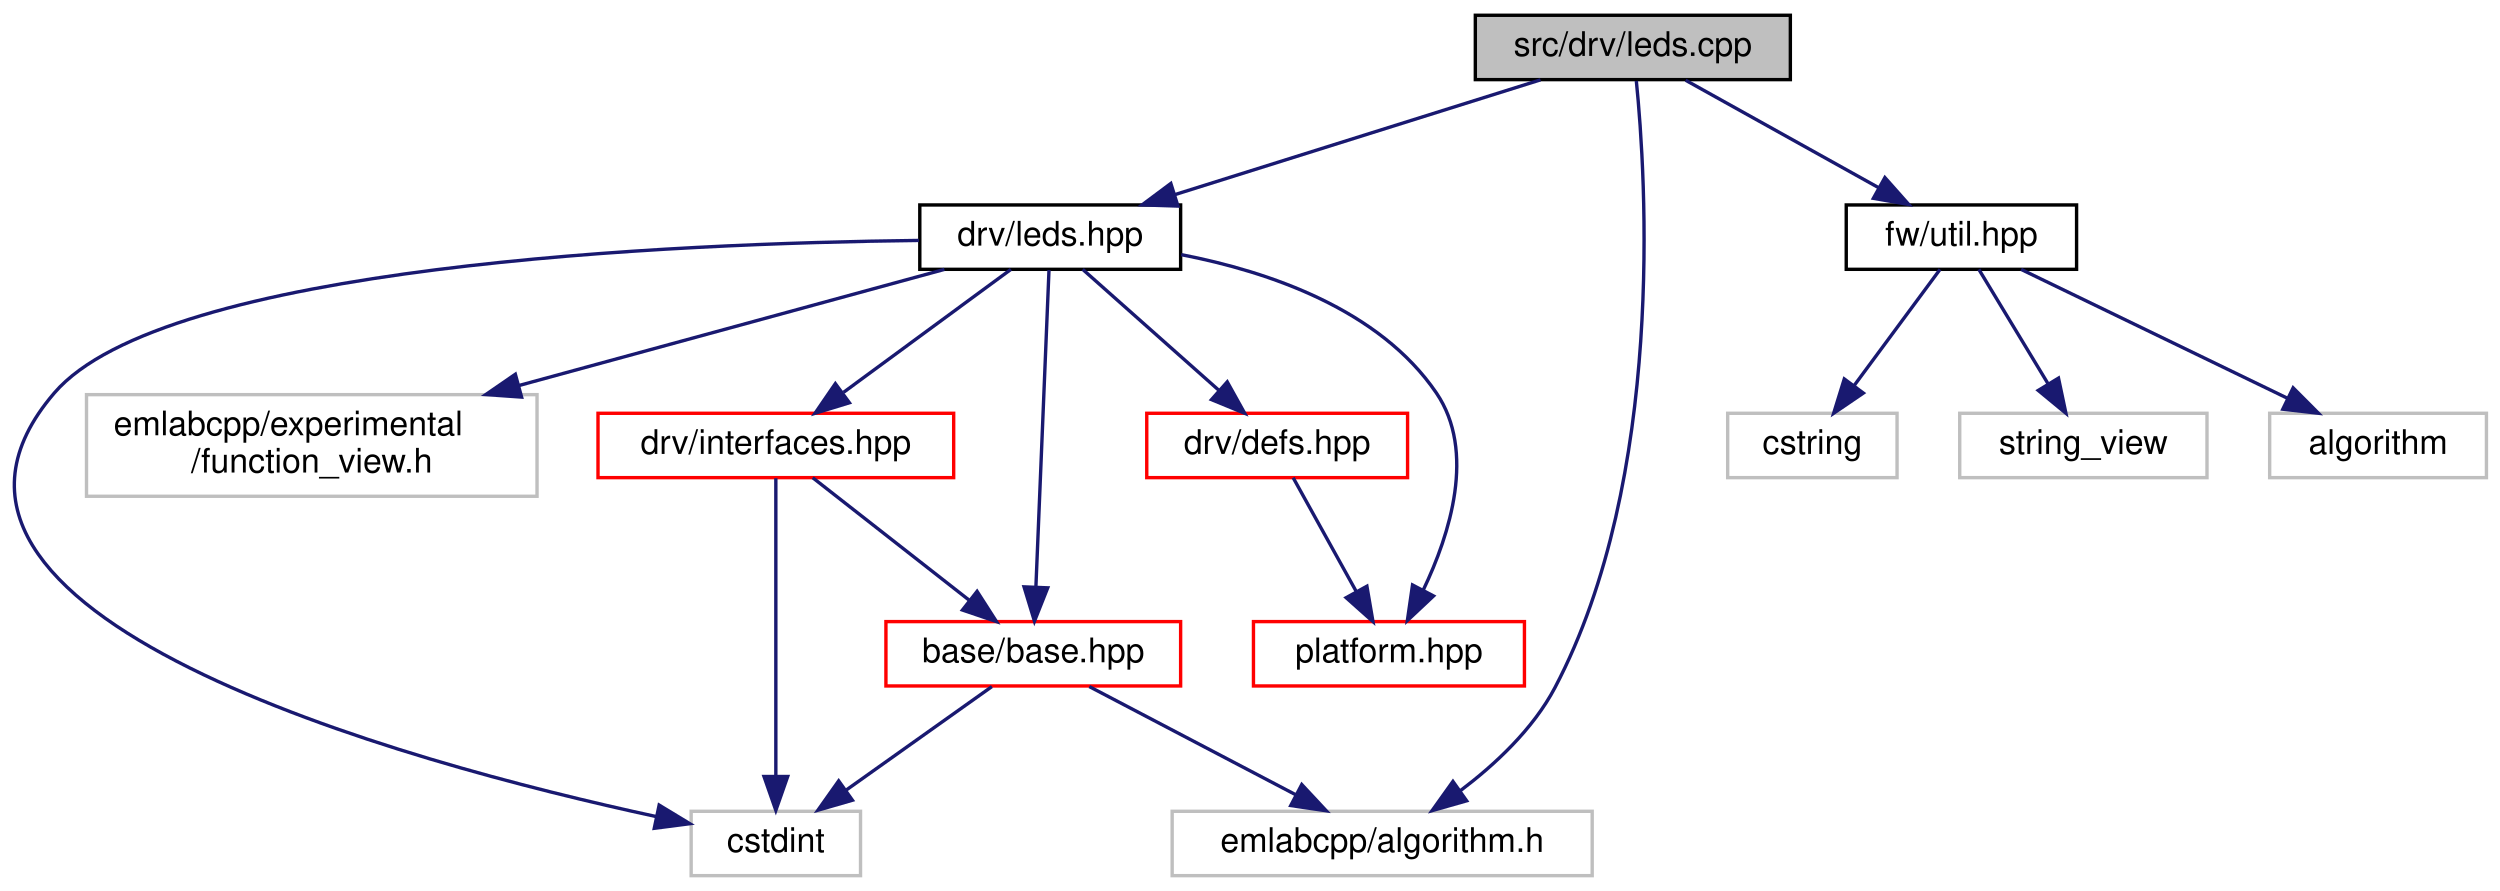
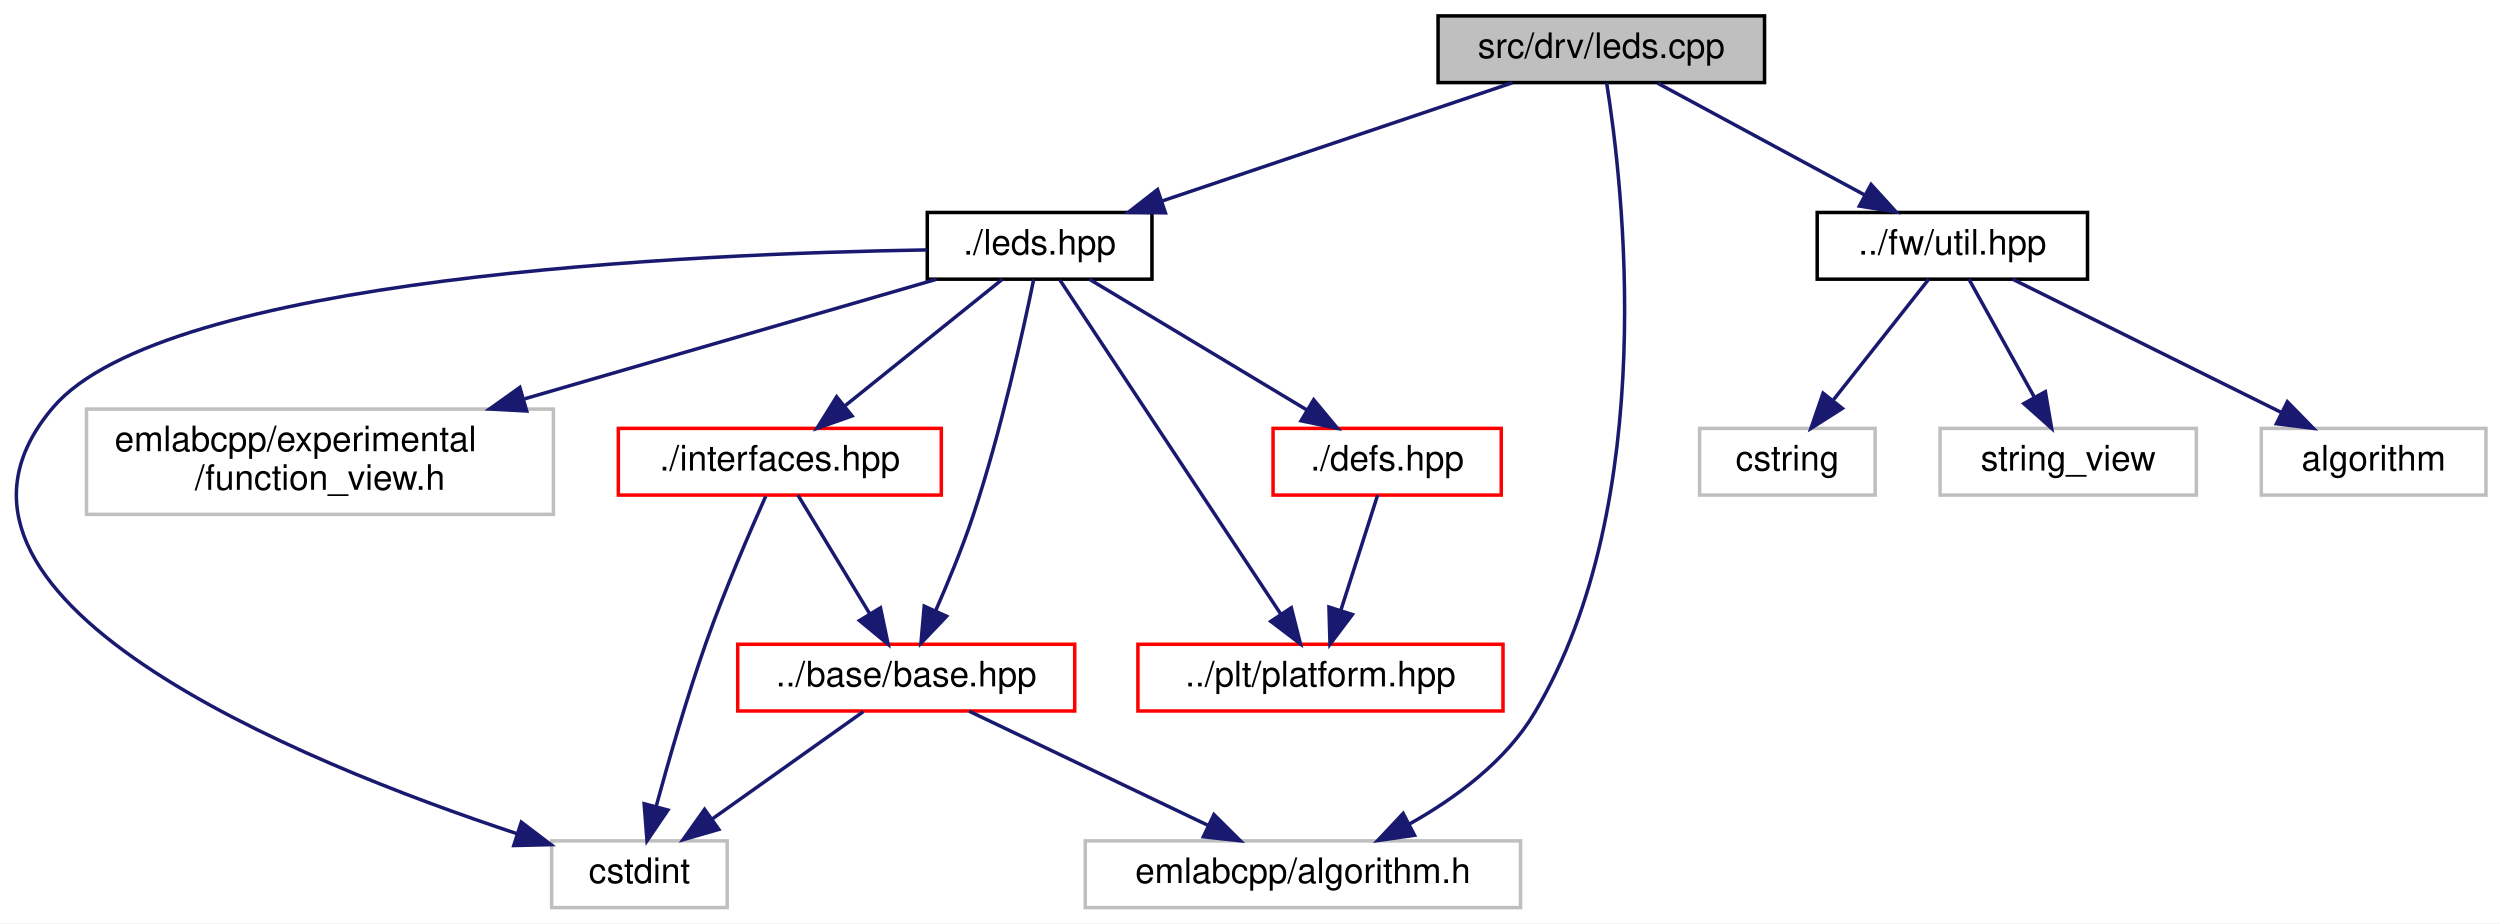
- <svg xmlns="http://www.w3.org/2000/svg" xmlns:xlink="http://www.w3.org/1999/xlink" width="738pt" height="263pt" viewBox="0.00 0.00 738.04 263.00">
+ <svg xmlns="http://www.w3.org/2000/svg" xmlns:xlink="http://www.w3.org/1999/xlink" width="712pt" height="263pt" viewBox="0.00 0.00 712.14 263.00">
  <g id="graph0" class="graph" transform="scale(1 1) rotate(0) translate(4 259)">
-     <polygon fill="white" stroke="transparent" points="-4,4 -4,-259 734.04,-259 734.04,4 -4,4" />
+     <polygon fill="white" stroke="transparent" points="-4,4 -4,-259 708.14,-259 708.14,4 -4,4" />
    <g id="node1" class="node">
      <g id="a_node1">
        <a xlink:title=" ">
-           <polygon fill="#bfbfbf" stroke="black" points="431.54,-235.5 431.54,-254.5 524.54,-254.5 524.54,-235.5 431.54,-235.5" />
-           <text text-anchor="middle" x="478.04" y="-242.5" font-family="Helvetica,sans-Serif" font-size="10.00">src/drv/leds.cpp</text>
+           <polygon fill="#bfbfbf" stroke="black" points="405.64,-235.5 405.64,-254.5 498.64,-254.5 498.64,-235.5 405.64,-235.5" />
+           <text text-anchor="middle" x="452.14" y="-242.5" font-family="Helvetica,sans-Serif" font-size="10.00">src/drv/leds.cpp</text>
        </a>
      </g>
    </g>
    <g id="node2" class="node">
      <g id="a_node2">
        <a xlink:href="leds_8hpp.html" target="_top" xlink:title=" ">
-           <polygon fill="white" stroke="black" points="267.54,-179.5 267.54,-198.5 344.54,-198.5 344.54,-179.5 267.54,-179.5" />
-           <text text-anchor="middle" x="306.04" y="-186.5" font-family="Helvetica,sans-Serif" font-size="10.00">drv/leds.hpp</text>
+           <polygon fill="white" stroke="black" points="260.14,-179.5 260.14,-198.5 324.14,-198.5 324.14,-179.5 260.14,-179.5" />
+           <text text-anchor="middle" x="292.14" y="-186.5" font-family="Helvetica,sans-Serif" font-size="10.00">./leds.hpp</text>
        </a>
      </g>
    </g>
    <g id="edge1" class="edge">
-       <path fill="none" stroke="midnightblue" d="M450.78,-235.44C421.59,-226.28 375.11,-211.69 342.73,-201.52" />
-       <polygon fill="midnightblue" stroke="midnightblue" points="343.75,-198.17 333.16,-198.52 341.65,-204.85 343.75,-198.17" />
+       <path fill="none" stroke="midnightblue" d="M426.79,-235.44C399.87,-226.36 357.14,-211.94 327.05,-201.78" />
+       <polygon fill="midnightblue" stroke="midnightblue" points="327.97,-198.4 317.37,-198.52 325.73,-205.03 327.97,-198.4" />
    </g>
    <g id="node5" class="node">
      <g id="a_node5">
        <a xlink:title=" ">
-           <polygon fill="white" stroke="#bfbfbf" points="342.04,-0.5 342.04,-19.5 466.04,-19.5 466.04,-0.5 342.04,-0.5" />
-           <text text-anchor="middle" x="404.04" y="-7.5" font-family="Helvetica,sans-Serif" font-size="10.00">emlabcpp/algorithm.h</text>
+           <polygon fill="white" stroke="#bfbfbf" points="305.14,-0.5 305.14,-19.5 429.14,-19.5 429.14,-0.5 305.14,-0.5" />
+           <text text-anchor="middle" x="367.14" y="-7.5" font-family="Helvetica,sans-Serif" font-size="10.00">emlabcpp/algorithm.h</text>
        </a>
      </g>
    </g>
    <g id="edge17" class="edge">
-       <path fill="none" stroke="midnightblue" d="M479.07,-235.11C481.92,-206.97 487.67,-117.97 455.04,-56 448.59,-43.76 437.35,-33.29 427.07,-25.54" />
-       <polygon fill="midnightblue" stroke="midnightblue" points="428.97,-22.6 418.78,-19.7 424.93,-28.32 428.97,-22.6" />
+       <path fill="none" stroke="midnightblue" d="M453.67,-235.35C458.19,-207.17 469.02,-116.34 433.14,-56 424.9,-42.15 410.55,-31.6 397.32,-24.21" />
+       <polygon fill="midnightblue" stroke="midnightblue" points="398.93,-21.1 388.44,-19.6 395.7,-27.31 398.93,-21.1" />
    </g>
    <g id="node10" class="node">
      <g id="a_node10">
        <a xlink:href="util_8hpp.html" target="_top" xlink:title=" ">
-           <polygon fill="white" stroke="black" points="541.04,-179.5 541.04,-198.5 609.04,-198.5 609.04,-179.5 541.04,-179.5" />
-           <text text-anchor="middle" x="575.04" y="-186.5" font-family="Helvetica,sans-Serif" font-size="10.00">fw/util.hpp</text>
+           <polygon fill="white" stroke="black" points="513.64,-179.5 513.64,-198.5 590.64,-198.5 590.64,-179.5 513.64,-179.5" />
+           <text text-anchor="middle" x="552.14" y="-186.5" font-family="Helvetica,sans-Serif" font-size="10.00">../fw/util.hpp</text>
        </a>
      </g>
    </g>
    <g id="edge13" class="edge">
-       <path fill="none" stroke="midnightblue" d="M493.62,-235.32C509.03,-226.74 532.85,-213.49 550.74,-203.52" />
-       <polygon fill="midnightblue" stroke="midnightblue" points="552.45,-206.58 559.49,-198.65 549.05,-200.46 552.45,-206.58" />
+       <path fill="none" stroke="midnightblue" d="M468.2,-235.32C484.1,-226.74 508.65,-213.49 527.1,-203.52" />
+       <polygon fill="midnightblue" stroke="midnightblue" points="528.98,-206.49 536.11,-198.65 525.65,-200.33 528.98,-206.49" />
    </g>
    <g id="node3" class="node">
      <g id="a_node3">
        <a xlink:href="base_2base_8hpp.html" target="_top" xlink:title=" ">
-           <polygon fill="white" stroke="red" points="257.54,-56.5 257.54,-75.5 344.54,-75.5 344.54,-56.5 257.54,-56.5" />
-           <text text-anchor="middle" x="301.04" y="-63.5" font-family="Helvetica,sans-Serif" font-size="10.00">base/base.hpp</text>
+           <polygon fill="white" stroke="red" points="206.14,-56.5 206.14,-75.5 302.14,-75.5 302.14,-56.5 206.14,-56.5" />
+           <text text-anchor="middle" x="254.14" y="-63.5" font-family="Helvetica,sans-Serif" font-size="10.00">../base/base.hpp</text>
        </a>
      </g>
    </g>
    <g id="edge2" class="edge">
-       <path fill="none" stroke="midnightblue" d="M305.68,-179.3C304.87,-159.85 302.91,-112.49 301.82,-85.9" />
-       <polygon fill="midnightblue" stroke="midnightblue" points="305.3,-85.47 301.39,-75.62 298.31,-85.76 305.3,-85.47" />
+       <path fill="none" stroke="midnightblue" d="M290.45,-179.44C287.55,-165.24 281.15,-135.99 273.14,-112 270.12,-102.95 266.08,-93.16 262.51,-85.04" />
+       <polygon fill="midnightblue" stroke="midnightblue" points="265.64,-83.48 258.34,-75.81 259.27,-86.36 265.64,-83.48" />
    </g>
    <g id="node4" class="node">
      <g id="a_node4">
        <a xlink:title=" ">
-           <polygon fill="white" stroke="#bfbfbf" points="200.04,-0.5 200.04,-19.5 250.04,-19.5 250.04,-0.5 200.04,-0.5" />
-           <text text-anchor="middle" x="225.04" y="-7.5" font-family="Helvetica,sans-Serif" font-size="10.00">cstdint</text>
+           <polygon fill="white" stroke="#bfbfbf" points="153.14,-0.5 153.14,-19.5 203.14,-19.5 203.14,-0.5 153.14,-0.5" />
+           <text text-anchor="middle" x="178.14" y="-7.5" font-family="Helvetica,sans-Serif" font-size="10.00">cstdint</text>
        </a>
      </g>
    </g>
    <g id="edge11" class="edge">
-       <path fill="none" stroke="midnightblue" d="M267.28,-188.03C195.11,-187.18 44.49,-180.81 12.04,-143 -44.4,-77.27 115.84,-33.93 189.82,-17.92" />
-       <polygon fill="midnightblue" stroke="midnightblue" points="190.59,-21.33 199.65,-15.84 189.15,-14.48 190.59,-21.33" />
+       <path fill="none" stroke="midnightblue" d="M260.04,-187.84C193.23,-186.77 42.83,-180.17 11.14,-143 -34.86,-89.06 81.84,-41.84 143.24,-21.56" />
+       <polygon fill="midnightblue" stroke="midnightblue" points="144.5,-24.83 152.94,-18.42 142.35,-18.17 144.5,-24.83" />
    </g>
    <g id="node6" class="node">
      <g id="a_node6">
-         <a xlink:href="defs_8hpp.html" target="_top" xlink:title=" ">
-           <polygon fill="white" stroke="red" points="334.54,-118 334.54,-137 411.54,-137 411.54,-118 334.54,-118" />
-           <text text-anchor="middle" x="373.04" y="-125" font-family="Helvetica,sans-Serif" font-size="10.00">drv/defs.hpp</text>
+         <a xlink:href="platform_8hpp.html" target="_top" xlink:title=" ">
+           <polygon fill="white" stroke="red" points="320.14,-56.5 320.14,-75.5 424.14,-75.5 424.14,-56.5 320.14,-56.5" />
+           <text text-anchor="middle" x="372.14" y="-63.5" font-family="Helvetica,sans-Serif" font-size="10.00">../plt/platform.hpp</text>
        </a>
      </g>
    </g>
    <g id="edge5" class="edge">
-       <path fill="none" stroke="midnightblue" d="M315.63,-179.48C326.08,-170.2 343,-155.17 355.77,-143.83" />
-       <polygon fill="midnightblue" stroke="midnightblue" points="358.3,-146.27 363.45,-137.01 353.65,-141.03 358.3,-146.27" />
+       <path fill="none" stroke="midnightblue" d="M297.89,-179.3C311.04,-159.41 343.48,-110.35 360.8,-84.15" />
+       <polygon fill="midnightblue" stroke="midnightblue" points="363.84,-85.9 366.44,-75.62 358,-82.03 363.84,-85.9" />
    </g>
    <g id="node7" class="node">
      <g id="a_node7">
-         <a xlink:href="platform_8hpp.html" target="_top" xlink:title=" ">
-           <polygon fill="white" stroke="red" points="366.04,-56.5 366.04,-75.5 446.04,-75.5 446.04,-56.5 366.04,-56.5" />
-           <text text-anchor="middle" x="406.04" y="-63.5" font-family="Helvetica,sans-Serif" font-size="10.00">platform.hpp</text>
+         <a xlink:href="defs_8hpp.html" target="_top" xlink:title=" ">
+           <polygon fill="white" stroke="red" points="358.64,-118 358.64,-137 423.64,-137 423.64,-118 358.64,-118" />
+           <text text-anchor="middle" x="391.14" y="-125" font-family="Helvetica,sans-Serif" font-size="10.00">./defs.hpp</text>
        </a>
      </g>
    </g>
-     <g id="edge10" class="edge">
-       <path fill="none" stroke="midnightblue" d="M344.72,-183.83C370.76,-178.78 403.28,-167.63 420.04,-143 431.78,-125.73 424.07,-101.36 416.21,-84.91" />
-       <polygon fill="midnightblue" stroke="midnightblue" points="419.2,-83.07 411.48,-75.82 413,-86.31 419.2,-83.07" />
+     <g id="edge6" class="edge">
+       <path fill="none" stroke="midnightblue" d="M306.32,-179.48C322.5,-169.75 349.16,-153.73 368.28,-142.24" />
+       <polygon fill="midnightblue" stroke="midnightblue" points="370.21,-145.16 376.98,-137.01 366.61,-139.16 370.21,-145.16" />
    </g>
    <g id="node8" class="node">
      <g id="a_node8">
        <a xlink:href="interfaces_8hpp.html" target="_top" xlink:title=" ">
-           <polygon fill="white" stroke="red" points="172.54,-118 172.54,-137 277.54,-137 277.54,-118 172.54,-118" />
-           <text text-anchor="middle" x="225.04" y="-125" font-family="Helvetica,sans-Serif" font-size="10.00">drv/interfaces.hpp</text>
+           <polygon fill="white" stroke="red" points="172.14,-118 172.14,-137 264.14,-137 264.14,-118 172.14,-118" />
+           <text text-anchor="middle" x="218.14" y="-125" font-family="Helvetica,sans-Serif" font-size="10.00">./interfaces.hpp</text>
        </a>
      </g>
    </g>
-     <g id="edge7" class="edge">
-       <path fill="none" stroke="midnightblue" d="M294.43,-179.48C281.56,-170.02 260.56,-154.6 245.03,-143.19" />
-       <polygon fill="midnightblue" stroke="midnightblue" points="246.75,-140.11 236.62,-137.01 242.61,-145.75 246.75,-140.11" />
+     <g id="edge8" class="edge">
+       <path fill="none" stroke="midnightblue" d="M281.54,-179.48C269.89,-170.11 250.95,-154.88 236.8,-143.51" />
+       <polygon fill="midnightblue" stroke="midnightblue" points="238.71,-140.55 228.72,-137.01 234.32,-146 238.71,-140.55" />
    </g>
    <g id="node9" class="node">
      <g id="a_node9">
        <a xlink:title=" ">
-           <polygon fill="white" stroke="#bfbfbf" points="21.54,-112.5 21.54,-142.5 154.54,-142.5 154.54,-112.5 21.54,-112.5" />
-           <text text-anchor="start" x="29.54" y="-130.5" font-family="Helvetica,sans-Serif" font-size="10.00">emlabcpp/experimental</text>
-           <text text-anchor="middle" x="88.04" y="-119.5" font-family="Helvetica,sans-Serif" font-size="10.00">/function_view.h</text>
+           <polygon fill="white" stroke="#bfbfbf" points="20.64,-112.5 20.64,-142.5 153.64,-142.5 153.64,-112.5 20.64,-112.5" />
+           <text text-anchor="start" x="28.64" y="-130.5" font-family="Helvetica,sans-Serif" font-size="10.00">emlabcpp/experimental</text>
+           <text text-anchor="middle" x="87.14" y="-119.5" font-family="Helvetica,sans-Serif" font-size="10.00">/function_view.h</text>
        </a>
      </g>
    </g>
    <g id="edge12" class="edge">
-       <path fill="none" stroke="midnightblue" d="M274.8,-179.48C242.17,-170.57 190.14,-156.37 149.28,-145.22" />
-       <polygon fill="midnightblue" stroke="midnightblue" points="149.98,-141.78 139.41,-142.52 148.14,-148.53 149.98,-141.78" />
+       <path fill="none" stroke="midnightblue" d="M262.77,-179.48C232.28,-170.63 183.78,-156.55 145.46,-145.43" />
+       <polygon fill="midnightblue" stroke="midnightblue" points="146.03,-141.95 135.45,-142.52 144.08,-148.67 146.03,-141.95" />
    </g>
    <g id="edge3" class="edge">
-       <path fill="none" stroke="midnightblue" d="M288.82,-56.32C277.26,-48.11 259.66,-35.6 245.87,-25.81" />
-       <polygon fill="midnightblue" stroke="midnightblue" points="247.65,-22.77 237.47,-19.83 243.59,-28.48 247.65,-22.77" />
+       <path fill="none" stroke="midnightblue" d="M241.93,-56.32C230.36,-48.11 212.76,-35.6 198.98,-25.81" />
+       <polygon fill="midnightblue" stroke="midnightblue" points="200.75,-22.77 190.57,-19.83 196.7,-28.48 200.75,-22.77" />
    </g>
    <g id="edge4" class="edge">
-       <path fill="none" stroke="midnightblue" d="M317.58,-56.32C334.03,-47.7 359.47,-34.36 378.5,-24.39" />
-       <polygon fill="midnightblue" stroke="midnightblue" points="380.3,-27.4 387.53,-19.65 377.05,-21.2 380.3,-27.4" />
+       <path fill="none" stroke="midnightblue" d="M272.04,-56.44C290.39,-47.68 319.14,-33.94 340.23,-23.86" />
+       <polygon fill="midnightblue" stroke="midnightblue" points="341.8,-26.99 349.32,-19.52 338.78,-20.67 341.8,-26.99" />
    </g>
-     <g id="edge6" class="edge">
-       <path fill="none" stroke="midnightblue" d="M377.76,-117.98C382.62,-109.23 390.3,-95.37 396.43,-84.31" />
-       <polygon fill="midnightblue" stroke="midnightblue" points="399.53,-85.95 401.32,-75.51 393.4,-82.56 399.53,-85.95" />
-     </g>
-     <g id="edge8" class="edge">
-       <path fill="none" stroke="midnightblue" d="M235.92,-117.98C248,-108.52 267.7,-93.1 282.28,-81.69" />
-       <polygon fill="midnightblue" stroke="midnightblue" points="284.45,-84.43 290.17,-75.51 280.13,-78.92 284.45,-84.43" />
+     <g id="edge7" class="edge">
+       <path fill="none" stroke="midnightblue" d="M388.42,-117.98C385.71,-109.49 381.46,-96.2 377.99,-85.32" />
+       <polygon fill="midnightblue" stroke="midnightblue" points="381.23,-83.97 374.86,-75.51 374.56,-86.1 381.23,-83.97" />
    </g>
    <g id="edge9" class="edge">
-       <path fill="none" stroke="midnightblue" d="M225.04,-117.82C225.04,-99.26 225.04,-55.34 225.04,-29.97" />
-       <polygon fill="midnightblue" stroke="midnightblue" points="228.54,-29.78 225.04,-19.78 221.54,-29.78 228.54,-29.78" />
+       <path fill="none" stroke="midnightblue" d="M223.3,-117.98C228.59,-109.23 236.97,-95.37 243.67,-84.31" />
+       <polygon fill="midnightblue" stroke="midnightblue" points="246.81,-85.88 248.99,-75.51 240.82,-82.25 246.81,-85.88" />
+     </g>
+     <g id="edge10" class="edge">
+       <path fill="none" stroke="midnightblue" d="M214.12,-117.68C209.66,-107.68 202.38,-90.86 197.14,-76 191.64,-60.41 186.45,-42.33 182.88,-29.21" />
+       <polygon fill="midnightblue" stroke="midnightblue" points="186.26,-28.27 180.31,-19.51 179.49,-30.07 186.26,-28.27" />
    </g>
    <g id="node11" class="node">
      <g id="a_node11">
        <a xlink:title=" ">
-           <polygon fill="white" stroke="#bfbfbf" points="666.04,-118 666.04,-137 730.04,-137 730.04,-118 666.04,-118" />
-           <text text-anchor="middle" x="698.04" y="-125" font-family="Helvetica,sans-Serif" font-size="10.00">algorithm</text>
+           <polygon fill="white" stroke="#bfbfbf" points="640.14,-118 640.14,-137 704.14,-137 704.14,-118 640.14,-118" />
+           <text text-anchor="middle" x="672.14" y="-125" font-family="Helvetica,sans-Serif" font-size="10.00">algorithm</text>
        </a>
      </g>
    </g>
    <g id="edge14" class="edge">
-       <path fill="none" stroke="midnightblue" d="M592.66,-179.48C613.21,-169.53 647.4,-152.99 671.24,-141.46" />
-       <polygon fill="midnightblue" stroke="midnightblue" points="672.97,-144.51 680.44,-137.01 669.92,-138.21 672.97,-144.51" />
+       <path fill="none" stroke="midnightblue" d="M569.33,-179.48C589.38,-169.53 622.74,-152.99 646,-141.46" />
+       <polygon fill="midnightblue" stroke="midnightblue" points="647.57,-144.59 654.98,-137.01 644.46,-138.32 647.57,-144.59" />
    </g>
    <g id="node12" class="node">
      <g id="a_node12">
        <a xlink:title=" ">
-           <polygon fill="white" stroke="#bfbfbf" points="506.04,-118 506.04,-137 556.04,-137 556.04,-118 506.04,-118" />
-           <text text-anchor="middle" x="531.04" y="-125" font-family="Helvetica,sans-Serif" font-size="10.00">cstring</text>
+           <polygon fill="white" stroke="#bfbfbf" points="480.14,-118 480.14,-137 530.14,-137 530.14,-118 480.14,-118" />
+           <text text-anchor="middle" x="505.14" y="-125" font-family="Helvetica,sans-Serif" font-size="10.00">cstring</text>
        </a>
      </g>
    </g>
    <g id="edge15" class="edge">
-       <path fill="none" stroke="midnightblue" d="M568.73,-179.48C562.13,-170.55 551.6,-156.31 543.34,-145.14" />
-       <polygon fill="midnightblue" stroke="midnightblue" points="546.09,-142.97 537.33,-137.01 540.46,-147.13 546.09,-142.97" />
+       <path fill="none" stroke="midnightblue" d="M545.4,-179.48C538.35,-170.55 527.1,-156.31 518.28,-145.14" />
+       <polygon fill="midnightblue" stroke="midnightblue" points="520.8,-142.69 511.86,-137.01 515.31,-147.03 520.8,-142.69" />
    </g>
    <g id="node13" class="node">
      <g id="a_node13">
        <a xlink:title=" ">
-           <polygon fill="white" stroke="#bfbfbf" points="574.54,-118 574.54,-137 647.54,-137 647.54,-118 574.54,-118" />
-           <text text-anchor="middle" x="611.04" y="-125" font-family="Helvetica,sans-Serif" font-size="10.00">string_view</text>
+           <polygon fill="white" stroke="#bfbfbf" points="548.64,-118 548.64,-137 621.64,-137 621.64,-118 548.64,-118" />
+           <text text-anchor="middle" x="585.14" y="-125" font-family="Helvetica,sans-Serif" font-size="10.00">string_view</text>
        </a>
      </g>
    </g>
    <g id="edge16" class="edge">
-       <path fill="none" stroke="midnightblue" d="M580.19,-179.48C585.49,-170.73 593.87,-156.87 600.56,-145.81" />
-       <polygon fill="midnightblue" stroke="midnightblue" points="603.7,-147.38 605.89,-137.01 597.72,-143.75 603.7,-147.38" />
+       <path fill="none" stroke="midnightblue" d="M556.87,-179.48C561.72,-170.73 569.4,-156.87 575.54,-145.81" />
+       <polygon fill="midnightblue" stroke="midnightblue" points="578.63,-147.45 580.42,-137.01 572.51,-144.06 578.63,-147.45" />
    </g>
  </g>
</svg>
